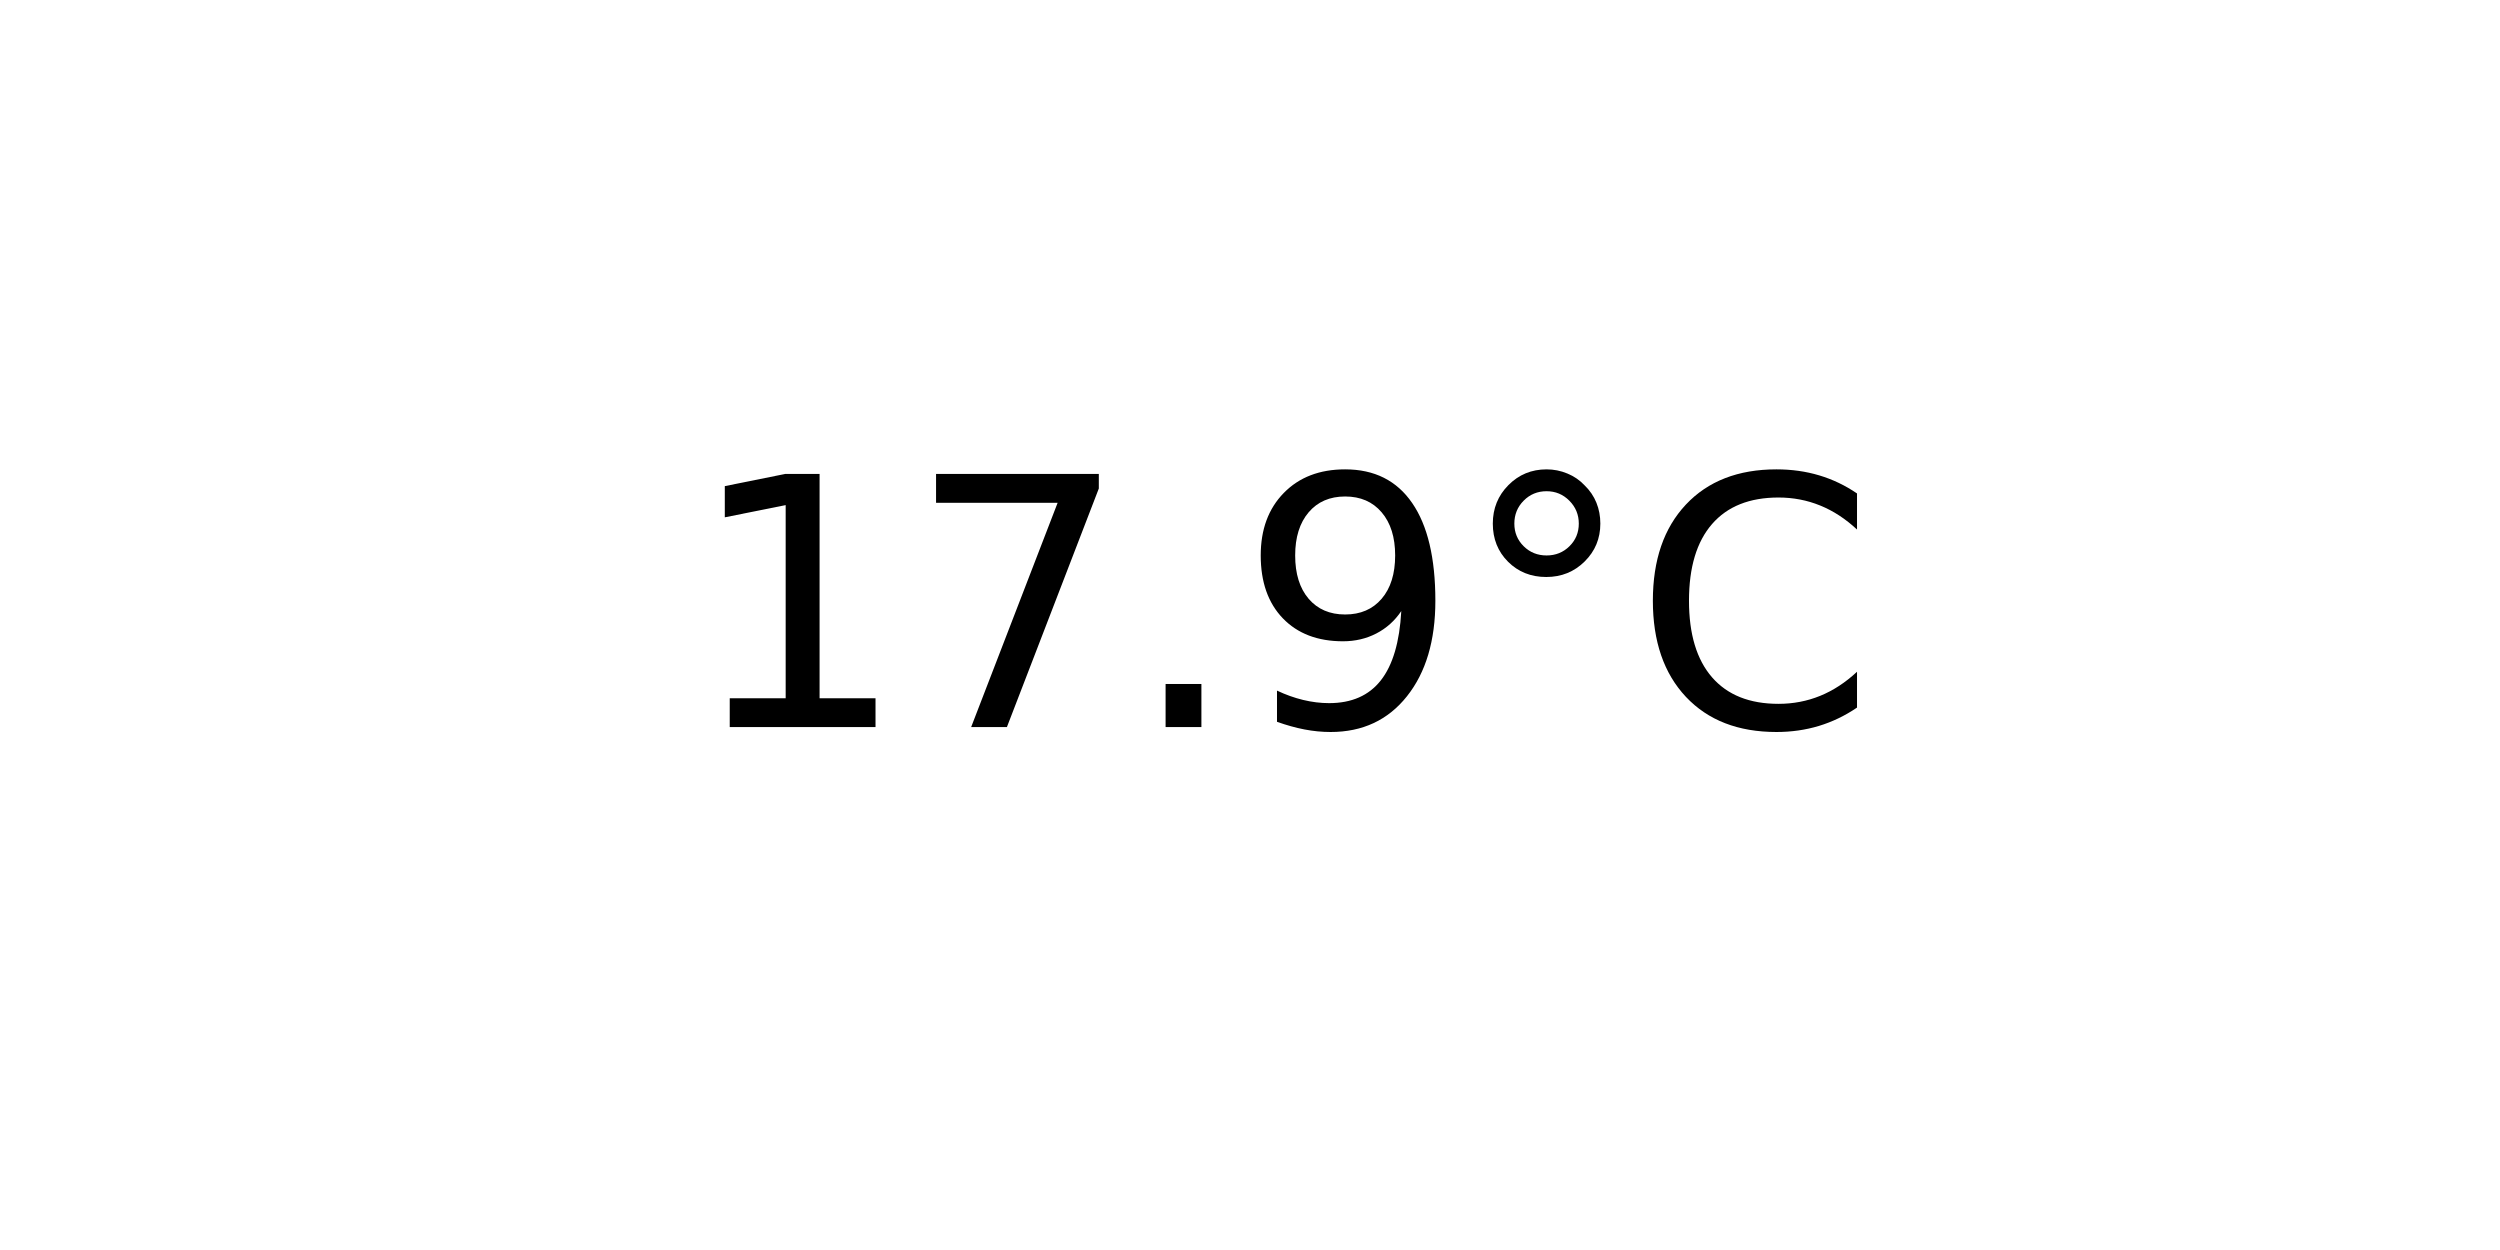
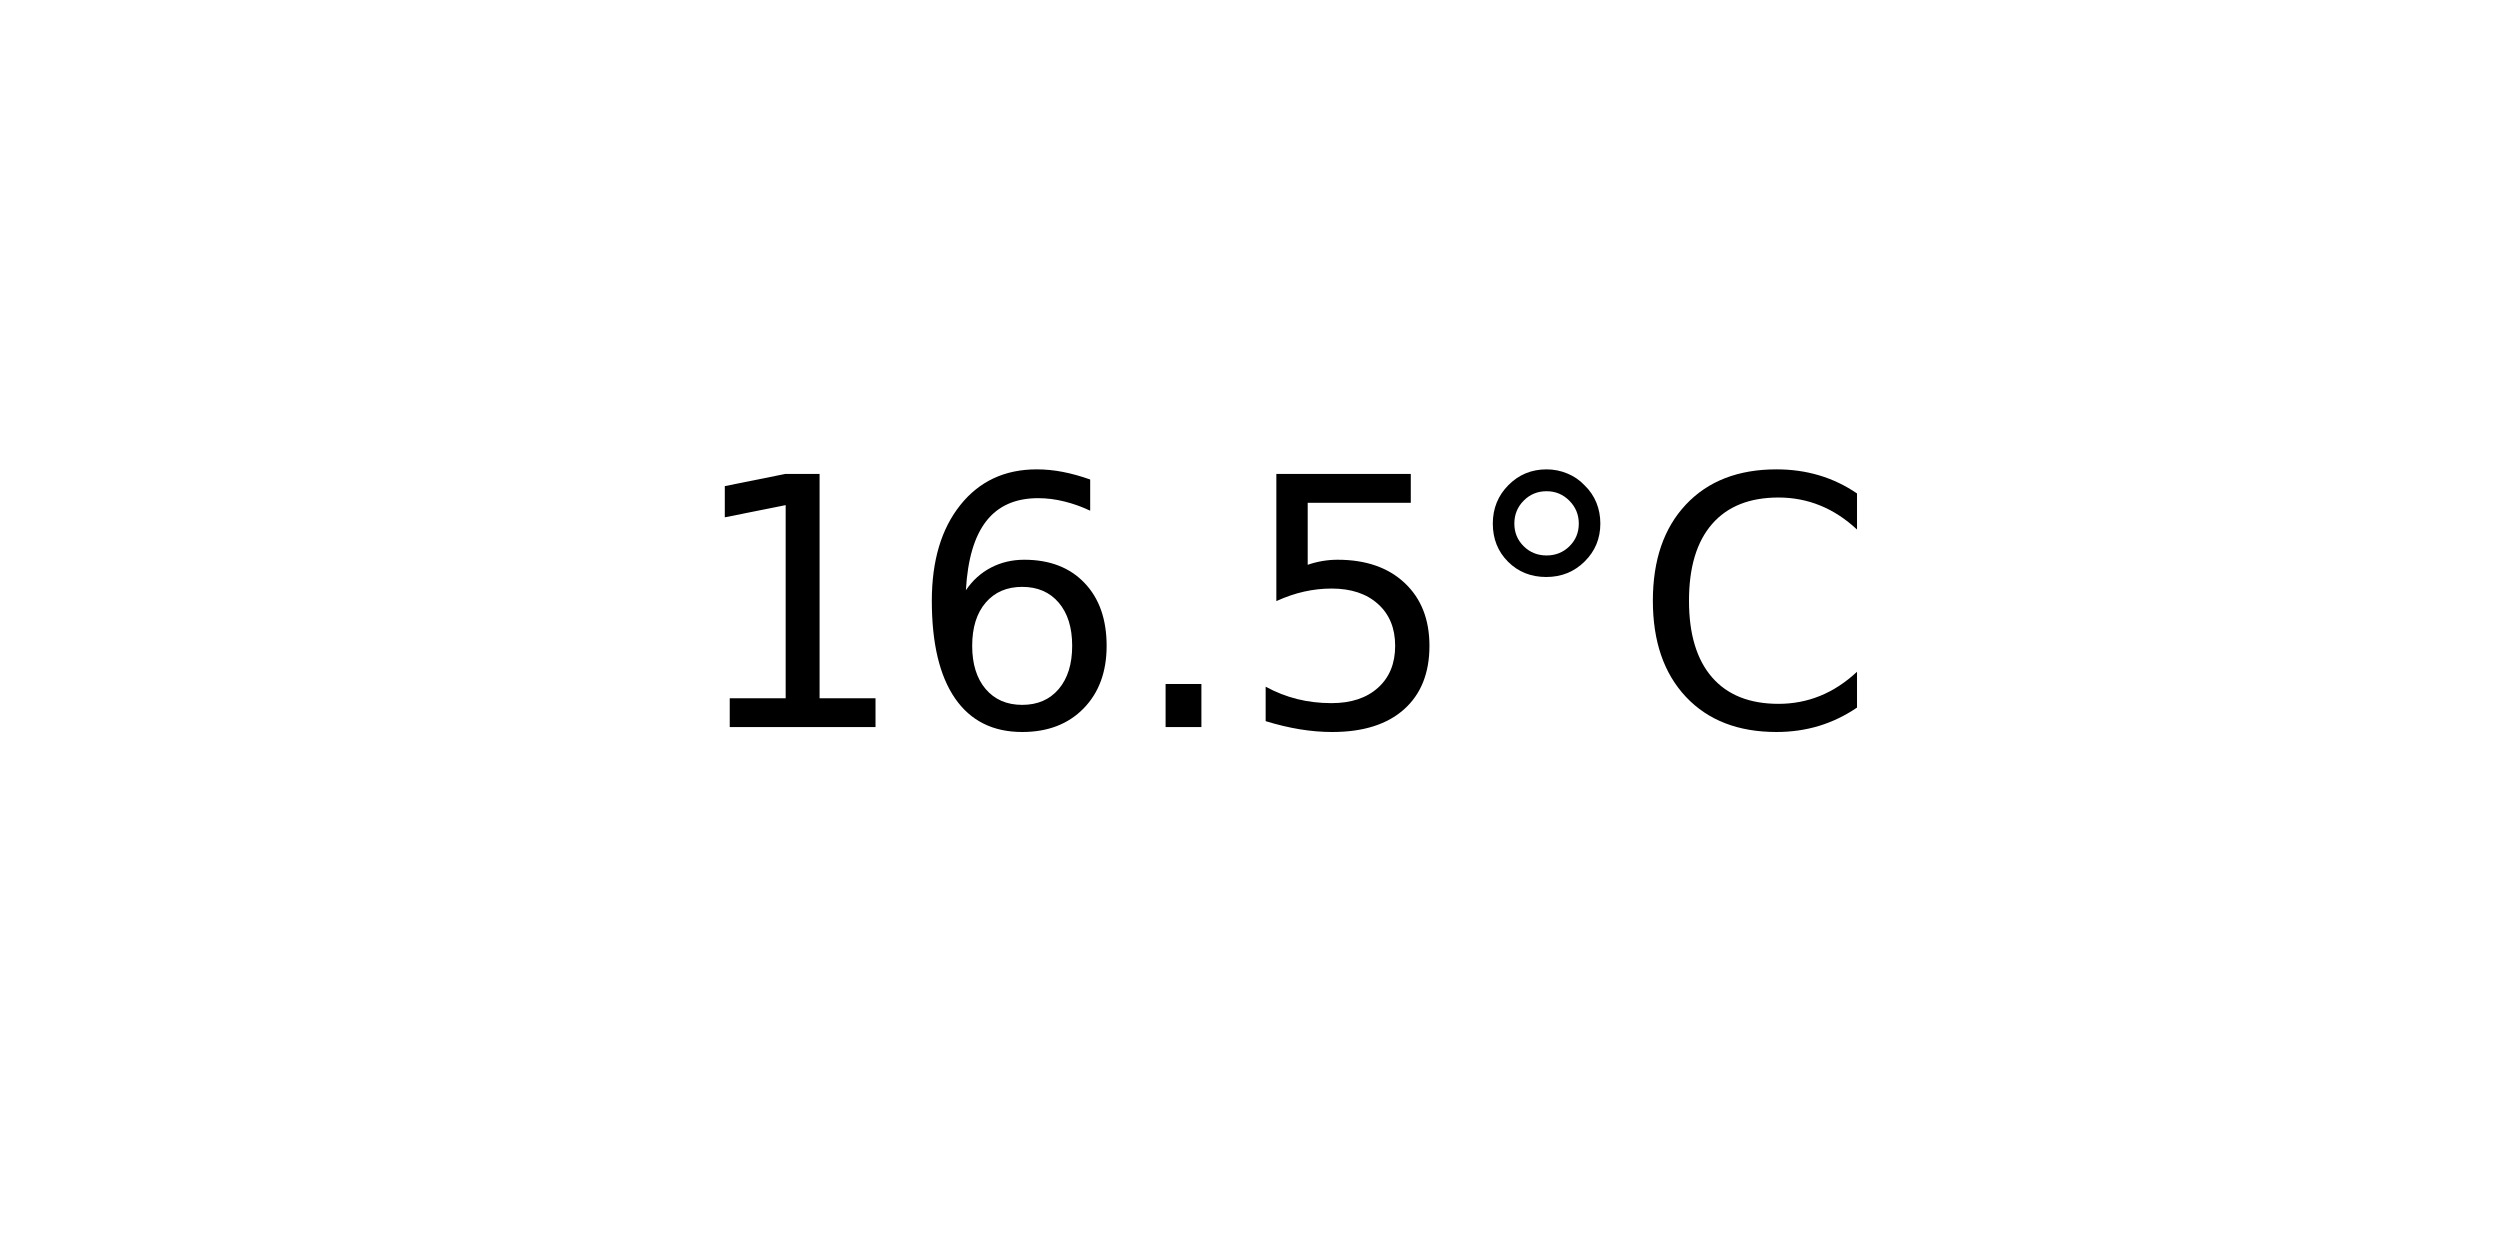
<svg xmlns="http://www.w3.org/2000/svg" xmlns:xlink="http://www.w3.org/1999/xlink" width="72pt" height="36pt" viewBox="0 0 72 36" version="1.1">
  <defs>
    <style type="text/css">*{stroke-linejoin: round; stroke-linecap: butt}</style>
  </defs>
  <g id="figure_1">
    <g id="axes_1">
      <g id="text_1">
        <g transform="translate(19.77578 20.93937) scale(0.1 -0.1)">
          <defs>
            <path id="DejaVuSans-31" d="M 794 531  L 1825 531  L 1825 4091  L 703 3866  L 703 4441  L 1819 4666  L 2450 4666  L 2450 531  L 3481 531  L 3481 0  L 794 0  L 794 531  z " transform="scale(0.015625)" />
-             <path id="DejaVuSans-37" d="M 525 4666  L 3525 4666  L 3525 4397  L 1831 0  L 1172 0  L 2766 4134  L 525 4134  L 525 4666  z " transform="scale(0.015625)" />
+             <path id="DejaVuSans-36" d="M 2113 2584  Q 1688 2584 1439 2293  Q 1191 2003 1191 1497  Q 1191 994 1439 701  Q 1688 409 2113 409  Q 2538 409 2786 701  Q 3034 994 3034 1497  Q 3034 2003 2786 2293  Q 2538 2584 2113 2584  z M 3366 4563  L 3366 3988  Q 3128 4100 2886 4159  Q 2644 4219 2406 4219  Q 1781 4219 1451 3797  Q 1122 3375 1075 2522  Q 1259 2794 1537 2939  Q 1816 3084 2150 3084  Q 2853 3084 3261 2657  Q 3669 2231 3669 1497  Q 3669 778 3244 343  Q 2819 -91 2113 -91  Q 1303 -91 875 529  Q 447 1150 447 2328  Q 447 3434 972 4092  Q 1497 4750 2381 4750  Q 2619 4750 2861 4703  Q 3103 4656 3366 4563  z " transform="scale(0.015625)" />
            <path id="DejaVuSans-2e" d="M 684 794  L 1344 794  L 1344 0  L 684 0  L 684 794  z " transform="scale(0.015625)" />
-             <path id="DejaVuSans-39" d="M 703 97  L 703 672  Q 941 559 1184 500  Q 1428 441 1663 441  Q 2288 441 2617 861  Q 2947 1281 2994 2138  Q 2813 1869 2534 1725  Q 2256 1581 1919 1581  Q 1219 1581 811 2004  Q 403 2428 403 3163  Q 403 3881 828 4315  Q 1253 4750 1959 4750  Q 2769 4750 3195 4129  Q 3622 3509 3622 2328  Q 3622 1225 3098 567  Q 2575 -91 1691 -91  Q 1453 -91 1209 -44  Q 966 3 703 97  z M 1959 2075  Q 2384 2075 2632 2365  Q 2881 2656 2881 3163  Q 2881 3666 2632 3958  Q 2384 4250 1959 4250  Q 1534 4250 1286 3958  Q 1038 3666 1038 3163  Q 1038 2656 1286 2365  Q 1534 2075 1959 2075  z " transform="scale(0.015625)" />
+             <path id="DejaVuSans-35" d="M 691 4666  L 3169 4666  L 3169 4134  L 1269 4134  L 1269 2991  Q 1406 3038 1543 3061  Q 1681 3084 1819 3084  Q 2600 3084 3056 2656  Q 3513 2228 3513 1497  Q 3513 744 3044 326  Q 2575 -91 1722 -91  Q 1428 -91 1123 -41  Q 819 9 494 109  L 494 744  Q 775 591 1075 516  Q 1375 441 1709 441  Q 2250 441 2565 725  Q 2881 1009 2881 1497  Q 2881 1984 2565 2268  Q 2250 2553 1709 2553  Q 1456 2553 1204 2497  Q 953 2441 691 2322  L 691 4666  z " transform="scale(0.015625)" />
            <path id="DejaVuSans-b0" d="M 1600 4347  Q 1350 4347 1178 4173  Q 1006 4000 1006 3750  Q 1006 3503 1178 3333  Q 1350 3163 1600 3163  Q 1850 3163 2022 3333  Q 2194 3503 2194 3750  Q 2194 3997 2020 4172  Q 1847 4347 1600 4347  z M 1600 4750  Q 1800 4750 1984 4673  Q 2169 4597 2303 4453  Q 2447 4313 2519 4134  Q 2591 3956 2591 3750  Q 2591 3338 2302 3052  Q 2013 2766 1594 2766  Q 1172 2766 890 3047  Q 609 3328 609 3750  Q 609 4169 896 4459  Q 1184 4750 1600 4750  z " transform="scale(0.015625)" />
            <path id="DejaVuSans-43" d="M 4122 4306  L 4122 3641  Q 3803 3938 3442 4084  Q 3081 4231 2675 4231  Q 1875 4231 1450 3742  Q 1025 3253 1025 2328  Q 1025 1406 1450 917  Q 1875 428 2675 428  Q 3081 428 3442 575  Q 3803 722 4122 1019  L 4122 359  Q 3791 134 3420 21  Q 3050 -91 2638 -91  Q 1578 -91 968 557  Q 359 1206 359 2328  Q 359 3453 968 4101  Q 1578 4750 2638 4750  Q 3056 4750 3426 4639  Q 3797 4528 4122 4306  z " transform="scale(0.015625)" />
          </defs>
          <use xlink:href="#DejaVuSans-31" />
-           <use xlink:href="#DejaVuSans-37" x="63.623" />
+           <use xlink:href="#DejaVuSans-36" x="63.623" />
          <use xlink:href="#DejaVuSans-2e" x="127.246" />
-           <use xlink:href="#DejaVuSans-39" x="159.033" />
+           <use xlink:href="#DejaVuSans-35" x="159.033" />
          <use xlink:href="#DejaVuSans-b0" x="222.656" />
          <use xlink:href="#DejaVuSans-43" x="272.656" />
        </g>
      </g>
    </g>
  </g>
</svg>
